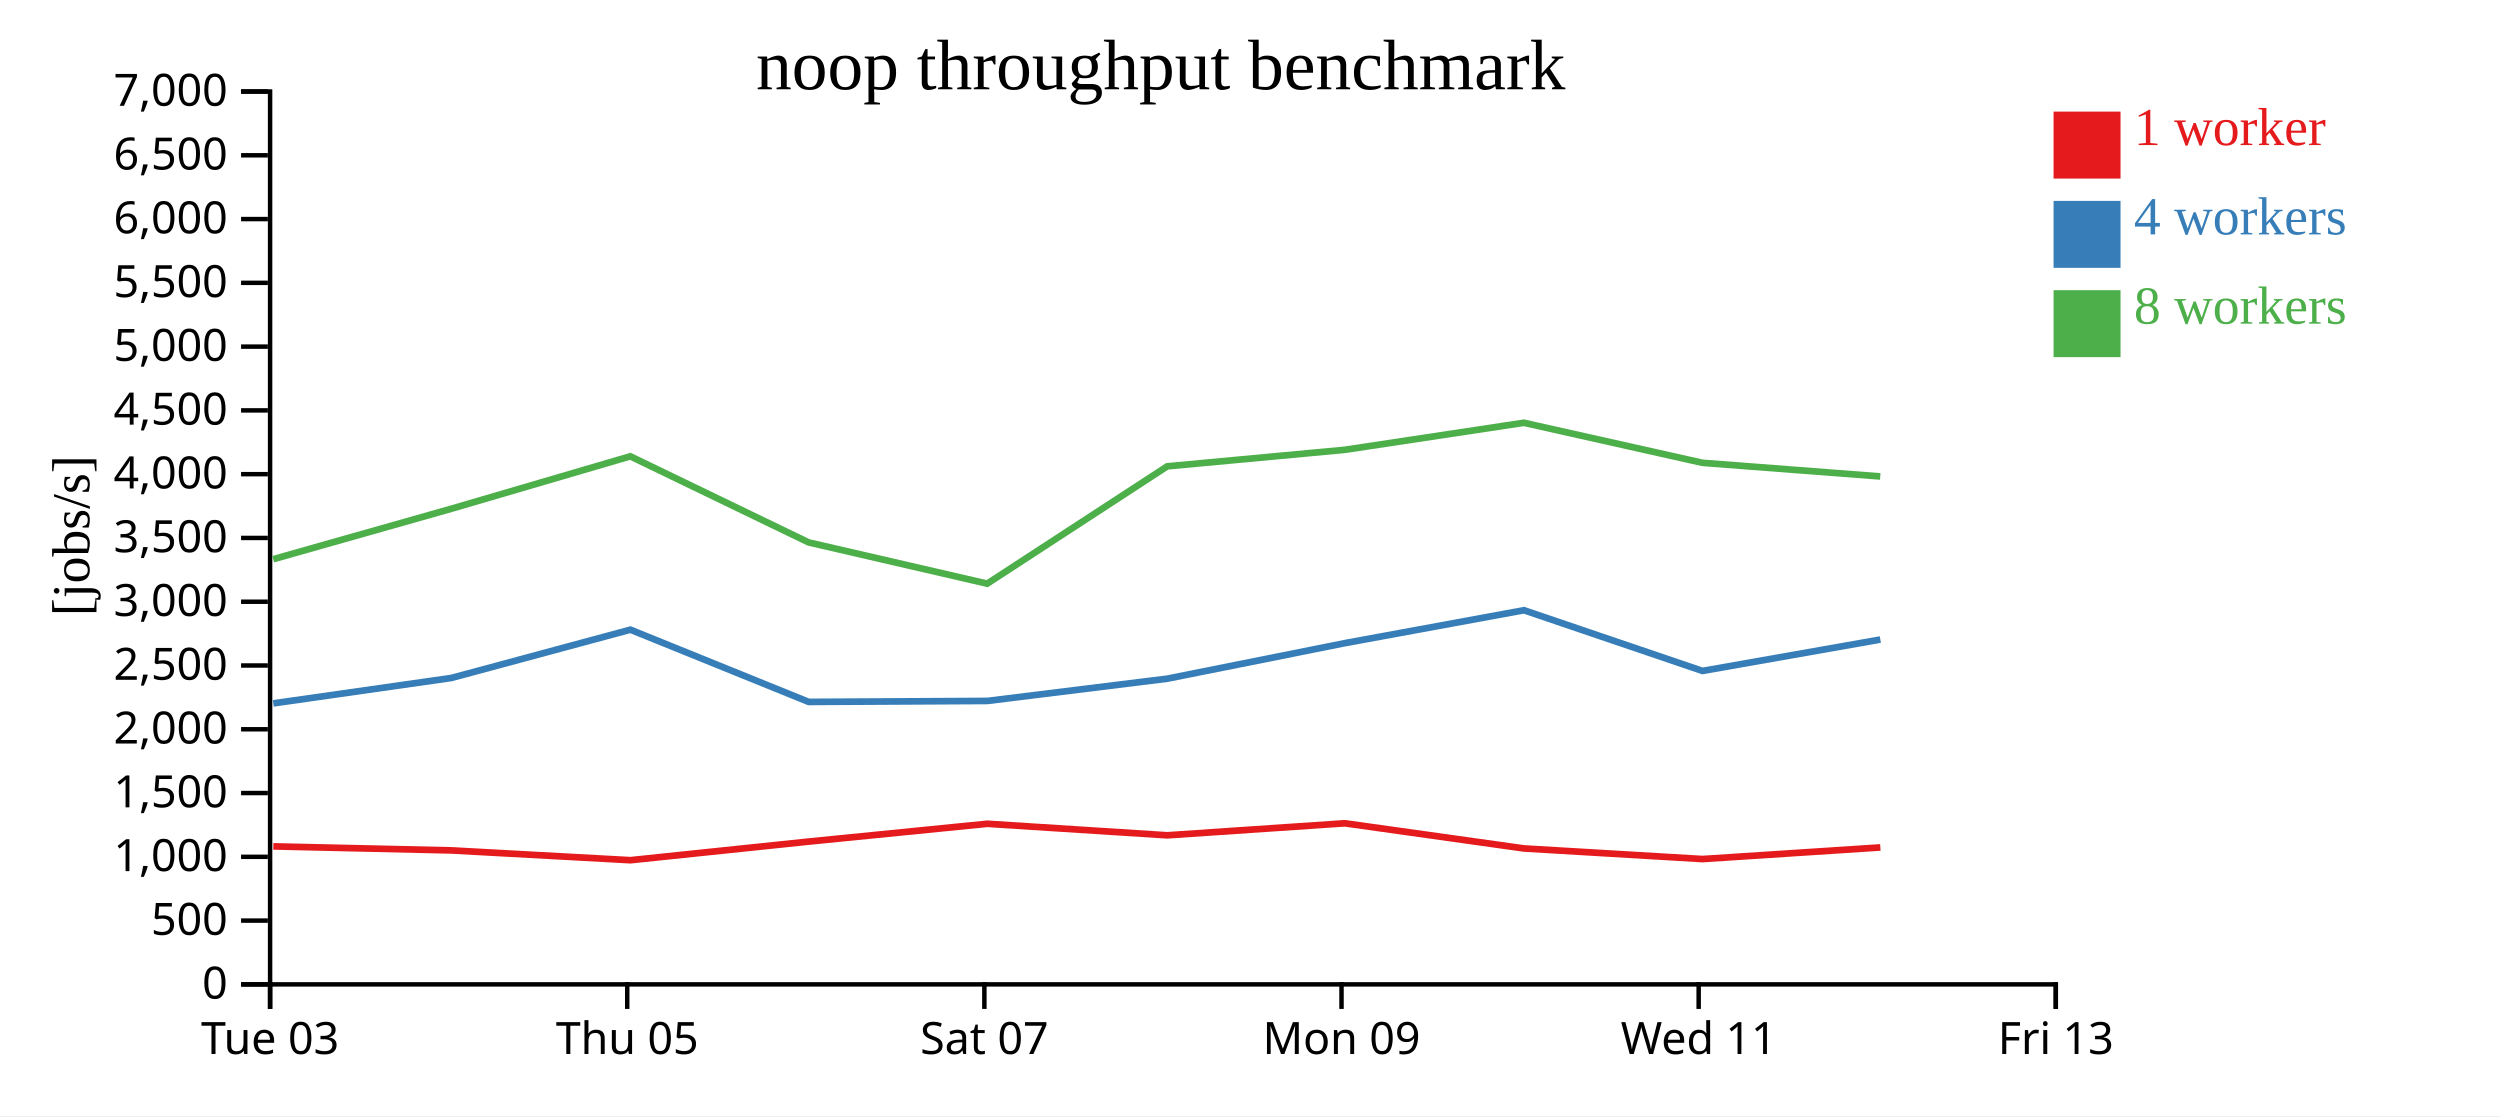
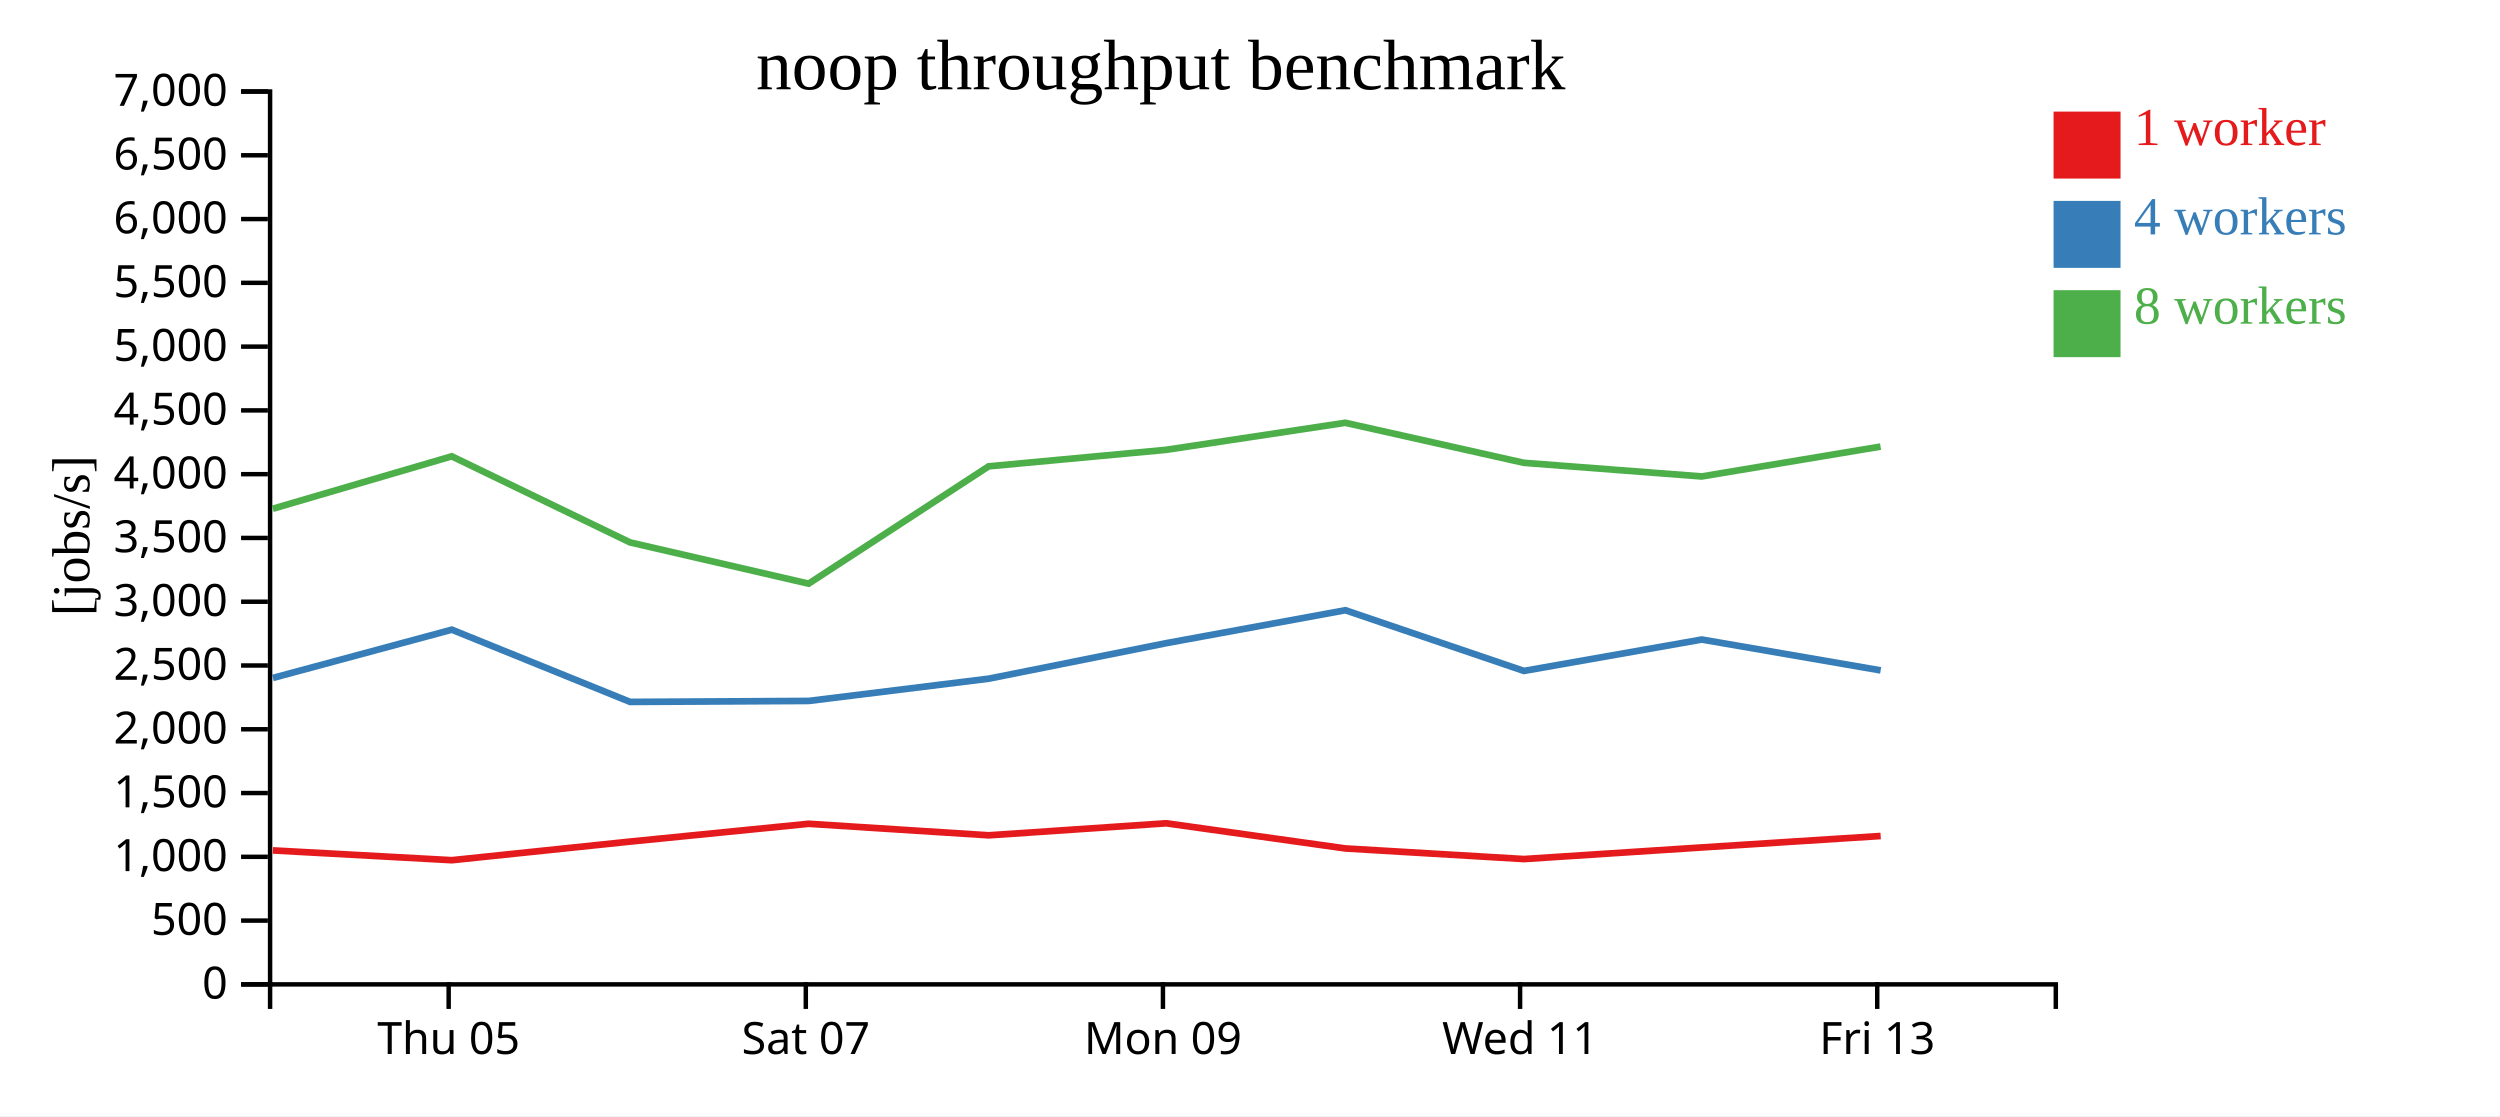
<svg xmlns="http://www.w3.org/2000/svg" width="560" height="250">
  <rect width="100%" height="100%" fill="white" />
  <g transform="translate(60,20)">
    <g transform="translate(0,200)" fill="none" font-size="10" font-family="sans-serif" text-anchor="middle">
      <path class="domain" stroke="currentColor" d="M0.5,6V0.5H400.5V6" />
-       <g class="tick" opacity="1" transform="translate(0.5,0)">
-         <line stroke="currentColor" y2="6" />
-         <text fill="currentColor" y="9" dy="0.71em">Tue 03</text>
-       </g>
-       <g class="tick" opacity="1" transform="translate(80.5,0)">
+       <g class="tick" opacity="1" transform="translate(40.5,0)">
        <line stroke="currentColor" y2="6" />
        <text fill="currentColor" y="9" dy="0.71em">Thu 05</text>
      </g>
-       <g class="tick" opacity="1" transform="translate(160.5,0)">
+       <g class="tick" opacity="1" transform="translate(120.5,0)">
        <line stroke="currentColor" y2="6" />
        <text fill="currentColor" y="9" dy="0.71em">Sat 07</text>
      </g>
-       <g class="tick" opacity="1" transform="translate(240.5,0)">
+       <g class="tick" opacity="1" transform="translate(200.5,0)">
        <line stroke="currentColor" y2="6" />
        <text fill="currentColor" y="9" dy="0.71em">Mon 09</text>
      </g>
-       <g class="tick" opacity="1" transform="translate(320.5,0)">
+       <g class="tick" opacity="1" transform="translate(280.5,0)">
        <line stroke="currentColor" y2="6" />
        <text fill="currentColor" y="9" dy="0.71em">Wed 11</text>
      </g>
-       <g class="tick" opacity="1" transform="translate(400.5,0)">
+       <g class="tick" opacity="1" transform="translate(360.5,0)">
        <line stroke="currentColor" y2="6" />
        <text fill="currentColor" y="9" dy="0.71em">Fri 13</text>
      </g>
    </g>
    <g fill="none" font-size="10" font-family="sans-serif" text-anchor="end">
      <path class="domain" stroke="currentColor" d="M-6,200.5H0.5V0.5H-6" />
      <g class="tick" opacity="1" transform="translate(0,200.5)">
        <line stroke="currentColor" x2="-6" />
        <text fill="currentColor" x="-9" dy="0.32em">0</text>
      </g>
      <g class="tick" opacity="1" transform="translate(0,186.2143)">
        <line stroke="currentColor" x2="-6" />
        <text fill="currentColor" x="-9" dy="0.32em">500</text>
      </g>
      <g class="tick" opacity="1" transform="translate(0,171.9286)">
        <line stroke="currentColor" x2="-6" />
        <text fill="currentColor" x="-9" dy="0.32em">1,000</text>
      </g>
      <g class="tick" opacity="1" transform="translate(0,157.6429)">
        <line stroke="currentColor" x2="-6" />
        <text fill="currentColor" x="-9" dy="0.32em">1,500</text>
      </g>
      <g class="tick" opacity="1" transform="translate(0,143.3571)">
        <line stroke="currentColor" x2="-6" />
        <text fill="currentColor" x="-9" dy="0.32em">2,000</text>
      </g>
      <g class="tick" opacity="1" transform="translate(0,129.0714)">
        <line stroke="currentColor" x2="-6" />
        <text fill="currentColor" x="-9" dy="0.32em">2,500</text>
      </g>
      <g class="tick" opacity="1" transform="translate(0,114.7857)">
        <line stroke="currentColor" x2="-6" />
        <text fill="currentColor" x="-9" dy="0.32em">3,000</text>
      </g>
      <g class="tick" opacity="1" transform="translate(0,100.5)">
        <line stroke="currentColor" x2="-6" />
        <text fill="currentColor" x="-9" dy="0.32em">3,500</text>
      </g>
      <g class="tick" opacity="1" transform="translate(0,86.21429)">
        <line stroke="currentColor" x2="-6" />
        <text fill="currentColor" x="-9" dy="0.32em">4,000</text>
      </g>
      <g class="tick" opacity="1" transform="translate(0,71.92857)">
        <line stroke="currentColor" x2="-6" />
        <text fill="currentColor" x="-9" dy="0.32em">4,500</text>
      </g>
      <g class="tick" opacity="1" transform="translate(0,57.64286)">
        <line stroke="currentColor" x2="-6" />
        <text fill="currentColor" x="-9" dy="0.32em">5,000</text>
      </g>
      <g class="tick" opacity="1" transform="translate(0,43.35714)">
        <line stroke="currentColor" x2="-6" />
        <text fill="currentColor" x="-9" dy="0.32em">5,500</text>
      </g>
      <g class="tick" opacity="1" transform="translate(0,29.07143)">
        <line stroke="currentColor" x2="-6" />
        <text fill="currentColor" x="-9" dy="0.32em">6,000</text>
      </g>
      <g class="tick" opacity="1" transform="translate(0,14.78571)">
        <line stroke="currentColor" x2="-6" />
        <text fill="currentColor" x="-9" dy="0.32em">6,500</text>
      </g>
      <g class="tick" opacity="1" transform="translate(0,0.5)">
        <line stroke="currentColor" x2="-6" />
        <text fill="currentColor" x="-9" dy="0.32em">7,000</text>
      </g>
    </g>
    <text text-anchor="middle" style="font-size: 12px" transform="rotate(-90)" y="-40" x="-100">[jobs/s]</text>
    <text text-anchor="middle" style="font-size: 16px" y="0" x="200">noop throughput benchmark</text>
-     <path class="line" fill="none" stroke="#e41a1c" stroke-width="1.5" d="M1.222,169.59L41.121,170.49L81.223,172.685L121.132,168.516L161.132,164.528L201.471,167.109L241.24,164.417L281.366,170.053L321.361,172.428L361.201,169.826" />
-     <path class="line" fill="none" stroke="#377eb8" stroke-width="1.5" d="M1.221,137.554L41.117,131.863L81.208,121.047L121.143,137.229L161.151,137.011L201.477,132.023L241.26,124.062L281.355,116.691L321.351,130.287L361.196,123.258" />
-     <path class="line" fill="none" stroke="#4daf4a" stroke-width="1.5" d="M1.204,105.26L41.096,93.959L81.19,82.212L121.125,101.5L161.125,110.741L201.454,84.46L241.222,80.759L281.341,74.703L321.329,83.669L361.179,86.725" />
+     <path class="line" fill="none" stroke="#e41a1c" stroke-width="1.5" d="M1.121,170.49L41.223,172.685L81.132,168.516L121.132,164.528L161.471,167.109L201.24,164.417L241.366,170.053L281.361,172.428L321.201,169.826L361.269,167.262" />
+     <path class="line" fill="none" stroke="#377eb8" stroke-width="1.5" d="M1.117,131.863L41.208,121.047L81.143,137.229L121.151,137.011L161.477,132.023L201.26,124.062L241.355,116.691L281.351,130.287L321.196,123.258L361.269,130.17" />
+     <path class="line" fill="none" stroke="#4daf4a" stroke-width="1.5" d="M1.096,93.959L41.19,82.212L81.125,101.5L121.125,110.741L161.454,84.46L201.222,80.759L241.341,74.703L281.329,83.669L321.179,86.725L361.246,80.034" />
    <rect class="dot" x="400" y="5" width="15" height="15" style="fill: #e41a1c;" />
    <rect class="dot" x="400" y="25" width="15" height="15" style="fill: #377eb8;" />
    <rect class="dot" x="400" y="45" width="15" height="15" style="fill: #4daf4a;" />
    <text class="label" x="418" y="12.5" style="fill: #e41a1c; alignment-baseline: middle;" text-anchor="left">1 worker</text>
    <text class="label" x="418" y="32.5" style="fill: #377eb8; alignment-baseline: middle;" text-anchor="left">4 workers</text>
    <text class="label" x="418" y="52.5" style="fill: #4daf4a; alignment-baseline: middle;" text-anchor="left">8 workers</text>
  </g>
</svg>
